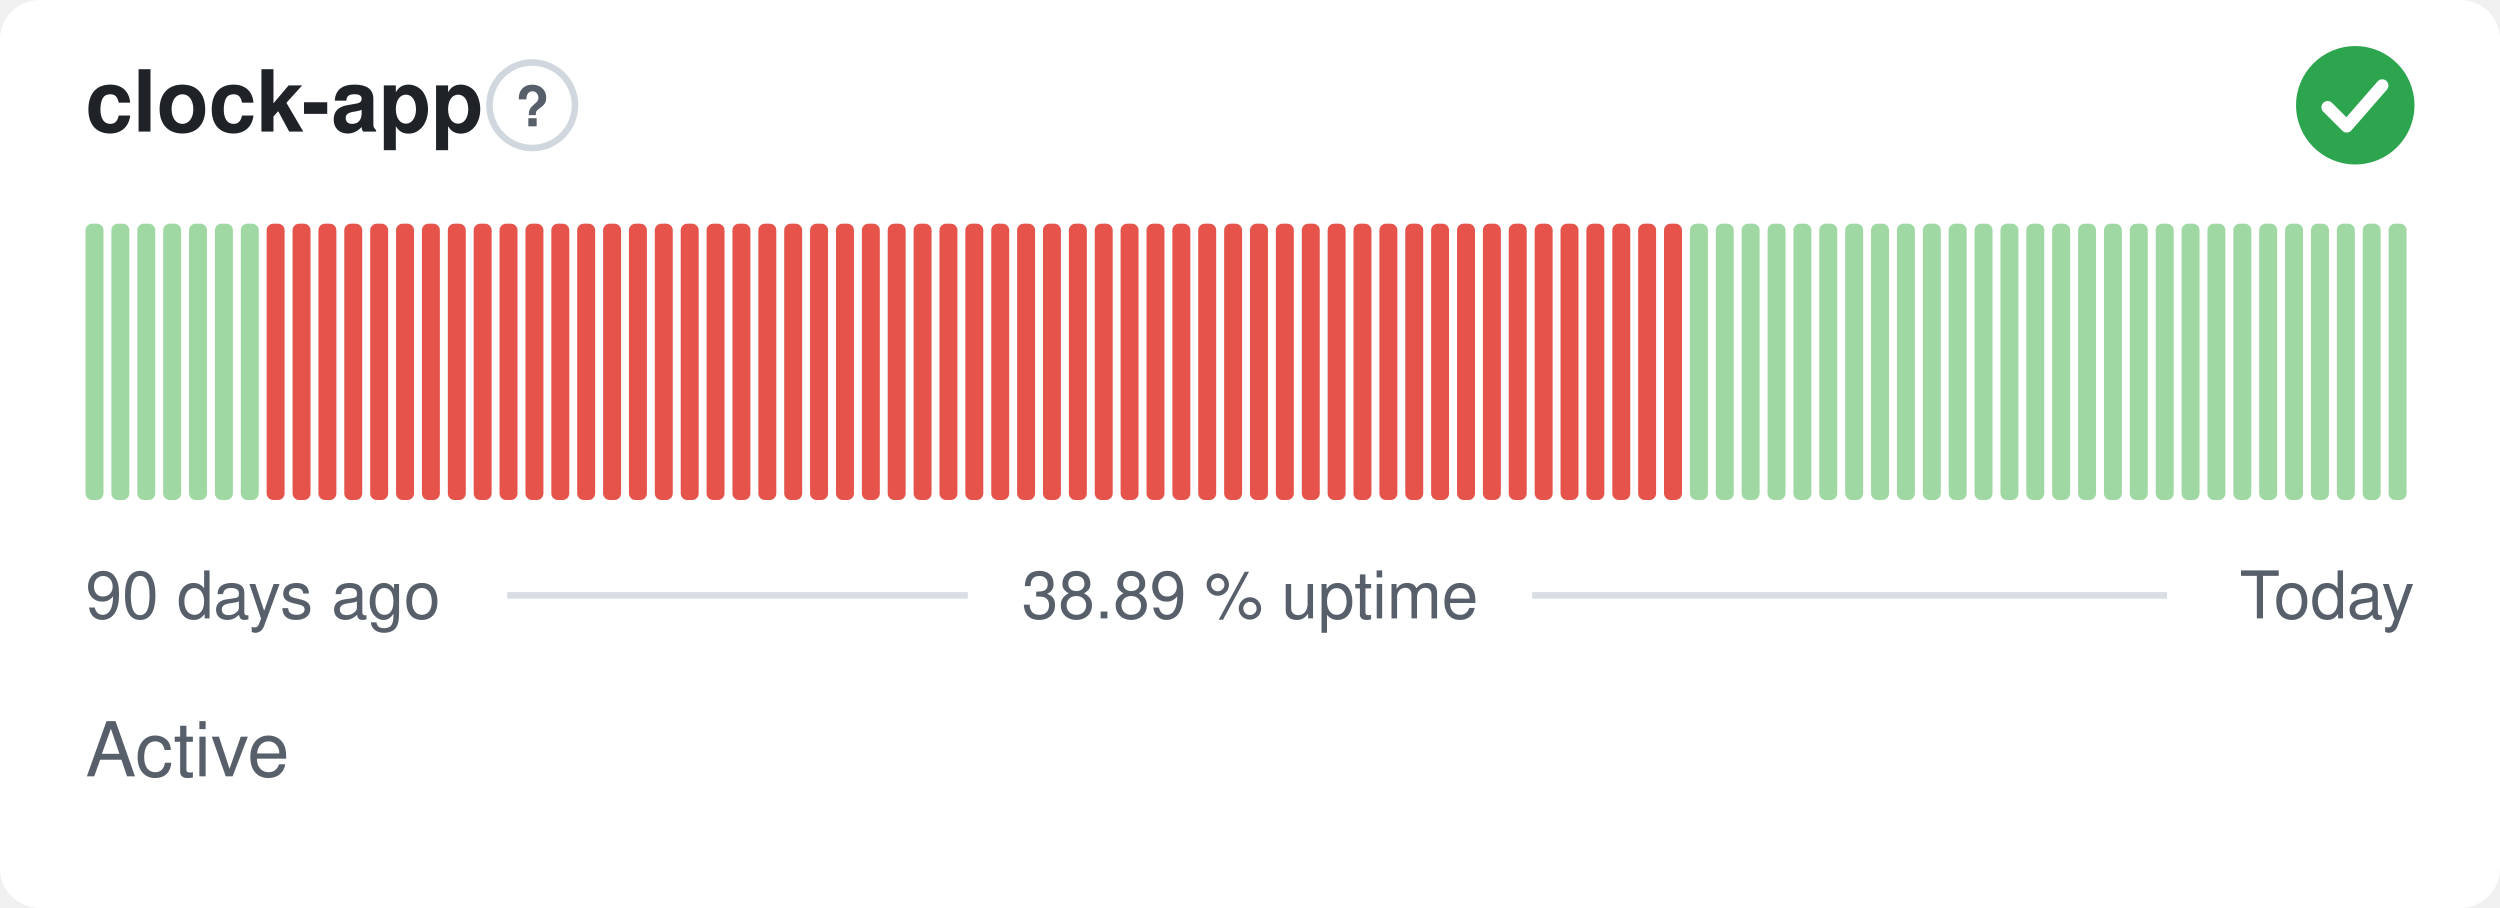
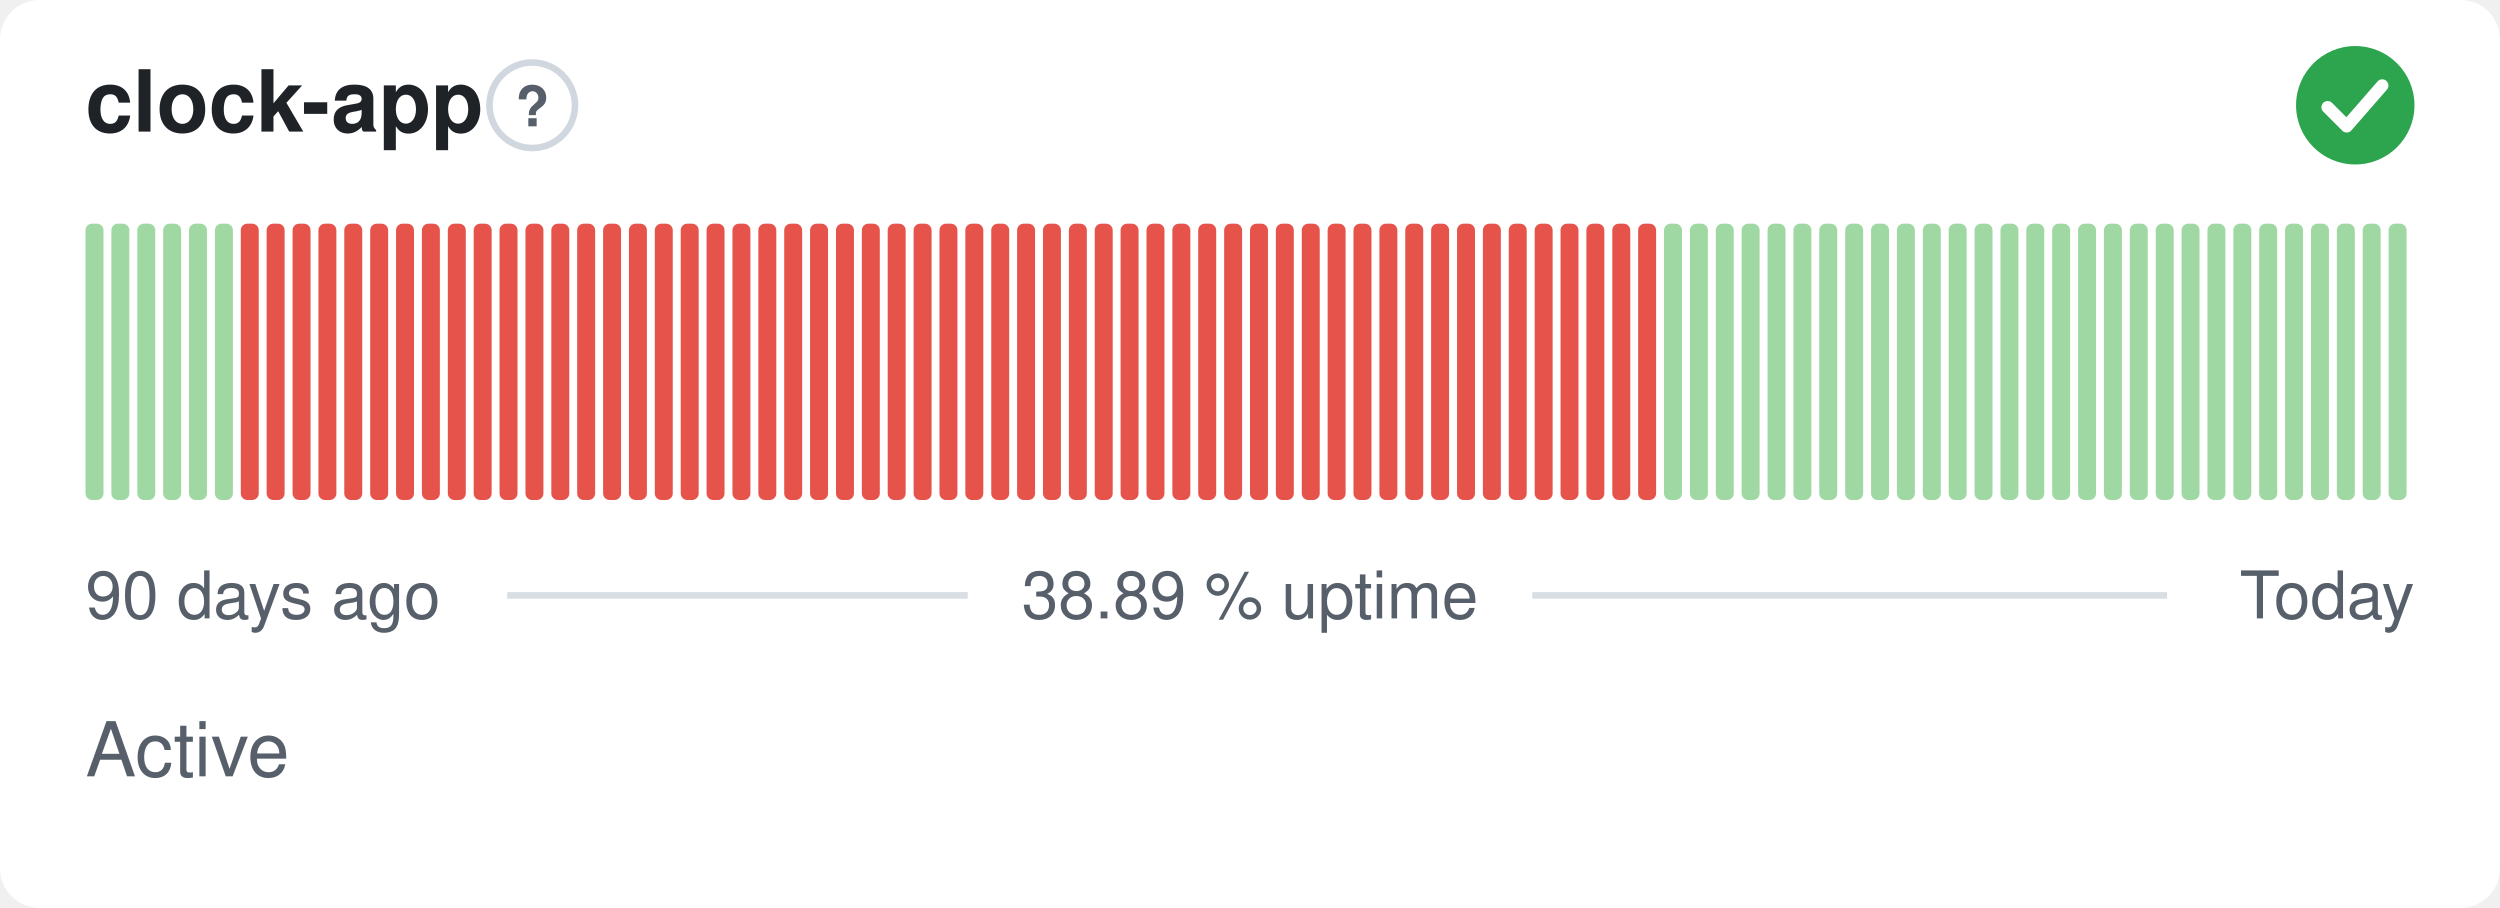
<svg xmlns="http://www.w3.org/2000/svg" width="380" height="138" viewBox="0 0 380 138" role="img" aria-label="clock-app: Active, 38.89 % uptime over the last 90 days" font-family="-apple-system,BlinkMacSystemFont,'Segoe UI',Helvetica,Arial,sans-serif">
  <style>
    @media (prefers-color-scheme: dark) {
      .bg { fill: #0d1117 }
      .title { fill: #e6edf3 }
      .muted { fill: #8b949e }
      .hint { stroke: #30363d }
      .rule { stroke: #30363d }
      .nodata { fill: #21262d }
    }
  </style>
  <rect class="bg" width="380" height="138" rx="6" fill="#ffffff" />
  <text class="title" x="13" y="20" font-size="13" font-weight="600" fill="#1f2328">clock-app</text>
  <circle class="hint" cx="80.9" cy="16" r="6.5" fill="none" stroke="#d0d7de" stroke-width="1" />
  <text class="muted" x="80.9" y="19.2" text-anchor="middle" font-size="8.5" font-weight="700" fill="#57606a">?</text>
  <circle cx="358" cy="16" r="9" fill="#2da44e" />
  <path d="M353.80 16.30l2.90 2.90 5.40 -6.20" fill="none" stroke="#fff" stroke-width="1.89" stroke-linecap="round" stroke-linejoin="round" />
  <rect x="13.00" y="34.00" width="2.73" height="42.00" rx="1" fill="#9fd8a3" />
  <rect x="16.93" y="34.00" width="2.73" height="42.00" rx="1" fill="#9fd8a3" />
  <rect x="20.87" y="34.00" width="2.73" height="42.00" rx="1" fill="#9fd8a3" />
  <rect x="24.80" y="34.00" width="2.73" height="42.00" rx="1" fill="#9fd8a3" />
  <rect x="28.73" y="34.00" width="2.73" height="42.00" rx="1" fill="#9fd8a3" />
  <rect x="32.67" y="34.00" width="2.73" height="42.00" rx="1" fill="#9fd8a3" />
-   <rect x="36.60" y="34.00" width="2.73" height="42.00" rx="1" fill="#9fd8a3" />
+   <rect x="36.60" y="34.00" width="2.73" height="42.00" rx="1" fill="#e5534b" />
  <rect x="40.53" y="34.00" width="2.73" height="42.00" rx="1" fill="#e5534b" />
  <rect x="44.47" y="34.00" width="2.73" height="42.00" rx="1" fill="#e5534b" />
  <rect x="48.40" y="34.00" width="2.73" height="42.00" rx="1" fill="#e5534b" />
  <rect x="52.33" y="34.00" width="2.73" height="42.00" rx="1" fill="#e5534b" />
  <rect x="56.27" y="34.00" width="2.73" height="42.00" rx="1" fill="#e5534b" />
  <rect x="60.20" y="34.00" width="2.73" height="42.00" rx="1" fill="#e5534b" />
  <rect x="64.13" y="34.00" width="2.73" height="42.00" rx="1" fill="#e5534b" />
  <rect x="68.07" y="34.00" width="2.73" height="42.00" rx="1" fill="#e5534b" />
  <rect x="72.00" y="34.00" width="2.73" height="42.00" rx="1" fill="#e5534b" />
  <rect x="75.93" y="34.00" width="2.73" height="42.00" rx="1" fill="#e5534b" />
  <rect x="79.87" y="34.00" width="2.73" height="42.00" rx="1" fill="#e5534b" />
  <rect x="83.80" y="34.00" width="2.73" height="42.00" rx="1" fill="#e5534b" />
  <rect x="87.73" y="34.00" width="2.73" height="42.00" rx="1" fill="#e5534b" />
  <rect x="91.67" y="34.00" width="2.73" height="42.00" rx="1" fill="#e5534b" />
  <rect x="95.60" y="34.00" width="2.73" height="42.00" rx="1" fill="#e5534b" />
  <rect x="99.53" y="34.00" width="2.73" height="42.00" rx="1" fill="#e5534b" />
  <rect x="103.47" y="34.00" width="2.73" height="42.00" rx="1" fill="#e5534b" />
  <rect x="107.40" y="34.00" width="2.73" height="42.00" rx="1" fill="#e5534b" />
  <rect x="111.33" y="34.00" width="2.73" height="42.00" rx="1" fill="#e5534b" />
  <rect x="115.27" y="34.00" width="2.73" height="42.00" rx="1" fill="#e5534b" />
  <rect x="119.20" y="34.00" width="2.73" height="42.00" rx="1" fill="#e5534b" />
  <rect x="123.13" y="34.00" width="2.73" height="42.00" rx="1" fill="#e5534b" />
  <rect x="127.07" y="34.00" width="2.73" height="42.00" rx="1" fill="#e5534b" />
  <rect x="131.00" y="34.00" width="2.73" height="42.00" rx="1" fill="#e5534b" />
  <rect x="134.93" y="34.00" width="2.73" height="42.00" rx="1" fill="#e5534b" />
  <rect x="138.87" y="34.00" width="2.73" height="42.00" rx="1" fill="#e5534b" />
  <rect x="142.80" y="34.00" width="2.73" height="42.00" rx="1" fill="#e5534b" />
  <rect x="146.73" y="34.00" width="2.73" height="42.00" rx="1" fill="#e5534b" />
  <rect x="150.67" y="34.00" width="2.73" height="42.00" rx="1" fill="#e5534b" />
  <rect x="154.60" y="34.00" width="2.73" height="42.00" rx="1" fill="#e5534b" />
  <rect x="158.53" y="34.00" width="2.73" height="42.00" rx="1" fill="#e5534b" />
  <rect x="162.47" y="34.00" width="2.73" height="42.00" rx="1" fill="#e5534b" />
  <rect x="166.40" y="34.00" width="2.73" height="42.00" rx="1" fill="#e5534b" />
  <rect x="170.33" y="34.00" width="2.73" height="42.00" rx="1" fill="#e5534b" />
  <rect x="174.27" y="34.00" width="2.73" height="42.00" rx="1" fill="#e5534b" />
  <rect x="178.20" y="34.00" width="2.73" height="42.00" rx="1" fill="#e5534b" />
  <rect x="182.13" y="34.00" width="2.73" height="42.00" rx="1" fill="#e5534b" />
  <rect x="186.07" y="34.00" width="2.73" height="42.00" rx="1" fill="#e5534b" />
  <rect x="190.00" y="34.00" width="2.73" height="42.00" rx="1" fill="#e5534b" />
  <rect x="193.93" y="34.00" width="2.73" height="42.00" rx="1" fill="#e5534b" />
  <rect x="197.87" y="34.00" width="2.73" height="42.00" rx="1" fill="#e5534b" />
  <rect x="201.80" y="34.00" width="2.73" height="42.00" rx="1" fill="#e5534b" />
  <rect x="205.73" y="34.00" width="2.73" height="42.00" rx="1" fill="#e5534b" />
  <rect x="209.67" y="34.00" width="2.73" height="42.00" rx="1" fill="#e5534b" />
  <rect x="213.60" y="34.00" width="2.73" height="42.00" rx="1" fill="#e5534b" />
  <rect x="217.53" y="34.00" width="2.73" height="42.00" rx="1" fill="#e5534b" />
  <rect x="221.47" y="34.00" width="2.73" height="42.00" rx="1" fill="#e5534b" />
  <rect x="225.40" y="34.00" width="2.73" height="42.00" rx="1" fill="#e5534b" />
  <rect x="229.33" y="34.00" width="2.73" height="42.00" rx="1" fill="#e5534b" />
  <rect x="233.27" y="34.00" width="2.73" height="42.00" rx="1" fill="#e5534b" />
  <rect x="237.20" y="34.00" width="2.73" height="42.00" rx="1" fill="#e5534b" />
  <rect x="241.13" y="34.00" width="2.73" height="42.00" rx="1" fill="#e5534b" />
  <rect x="245.07" y="34.00" width="2.73" height="42.00" rx="1" fill="#e5534b" />
  <rect x="249.00" y="34.00" width="2.73" height="42.00" rx="1" fill="#e5534b" />
-   <rect x="252.93" y="34.00" width="2.73" height="42.00" rx="1" fill="#e5534b" />
+   <rect x="252.93" y="34.00" width="2.73" height="42.00" rx="1" fill="#9fd8a3" />
  <rect x="256.87" y="34.00" width="2.73" height="42.00" rx="1" fill="#9fd8a3" />
  <rect x="260.80" y="34.00" width="2.73" height="42.00" rx="1" fill="#9fd8a3" />
  <rect x="264.73" y="34.00" width="2.73" height="42.00" rx="1" fill="#9fd8a3" />
  <rect x="268.67" y="34.00" width="2.73" height="42.00" rx="1" fill="#9fd8a3" />
  <rect x="272.60" y="34.00" width="2.73" height="42.00" rx="1" fill="#9fd8a3" />
  <rect x="276.53" y="34.00" width="2.73" height="42.00" rx="1" fill="#9fd8a3" />
  <rect x="280.47" y="34.00" width="2.73" height="42.00" rx="1" fill="#9fd8a3" />
  <rect x="284.40" y="34.00" width="2.73" height="42.00" rx="1" fill="#9fd8a3" />
  <rect x="288.33" y="34.00" width="2.73" height="42.00" rx="1" fill="#9fd8a3" />
  <rect x="292.27" y="34.00" width="2.73" height="42.00" rx="1" fill="#9fd8a3" />
  <rect x="296.20" y="34.00" width="2.73" height="42.00" rx="1" fill="#9fd8a3" />
  <rect x="300.13" y="34.00" width="2.73" height="42.00" rx="1" fill="#9fd8a3" />
  <rect x="304.07" y="34.00" width="2.73" height="42.00" rx="1" fill="#9fd8a3" />
  <rect x="308.00" y="34.00" width="2.73" height="42.00" rx="1" fill="#9fd8a3" />
  <rect x="311.93" y="34.00" width="2.73" height="42.00" rx="1" fill="#9fd8a3" />
  <rect x="315.87" y="34.00" width="2.73" height="42.00" rx="1" fill="#9fd8a3" />
  <rect x="319.80" y="34.00" width="2.73" height="42.00" rx="1" fill="#9fd8a3" />
  <rect x="323.73" y="34.00" width="2.73" height="42.00" rx="1" fill="#9fd8a3" />
  <rect x="327.67" y="34.00" width="2.73" height="42.00" rx="1" fill="#9fd8a3" />
  <rect x="331.60" y="34.00" width="2.73" height="42.00" rx="1" fill="#9fd8a3" />
  <rect x="335.53" y="34.00" width="2.73" height="42.00" rx="1" fill="#9fd8a3" />
  <rect x="339.47" y="34.00" width="2.73" height="42.00" rx="1" fill="#9fd8a3" />
  <rect x="343.40" y="34.00" width="2.73" height="42.00" rx="1" fill="#9fd8a3" />
  <rect x="347.33" y="34.00" width="2.73" height="42.00" rx="1" fill="#9fd8a3" />
  <rect x="351.27" y="34.00" width="2.73" height="42.00" rx="1" fill="#9fd8a3" />
  <rect x="355.20" y="34.00" width="2.73" height="42.00" rx="1" fill="#9fd8a3" />
  <rect x="359.13" y="34.00" width="2.73" height="42.00" rx="1" fill="#9fd8a3" />
  <rect x="363.07" y="34.00" width="2.73" height="42.00" rx="1" fill="#9fd8a3" />
  <text class="muted" x="13" y="94" font-size="10" fill="#57606a">90 days ago</text>
  <text class="muted" x="190" y="94" text-anchor="middle" font-size="10" fill="#57606a">38.89 % uptime</text>
  <text class="muted" x="367" y="94" text-anchor="end" font-size="10" fill="#57606a">Today</text>
  <line class="rule" x1="77.1" y1="90.5" x2="147.1" y2="90.5" stroke="#d8dee4" stroke-width="1" />
  <line class="rule" x1="232.9" y1="90.5" x2="329.4" y2="90.5" stroke="#d8dee4" stroke-width="1" />
  <text class="muted" x="13" y="118" font-size="11.5" fill="#57606a">Active</text>
</svg>
